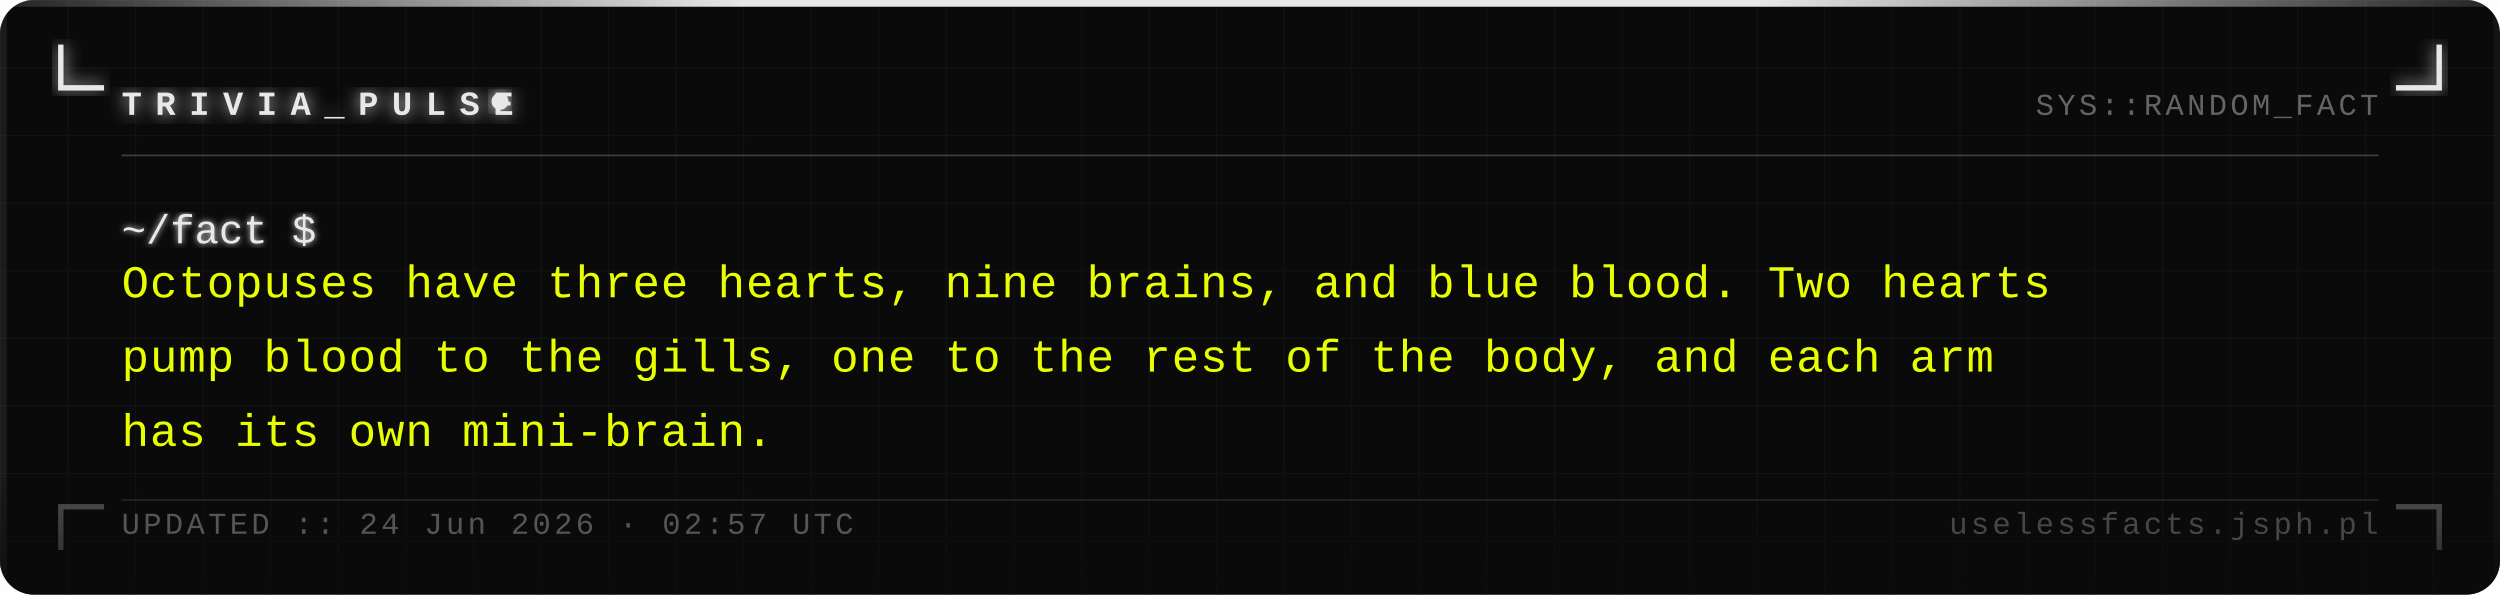
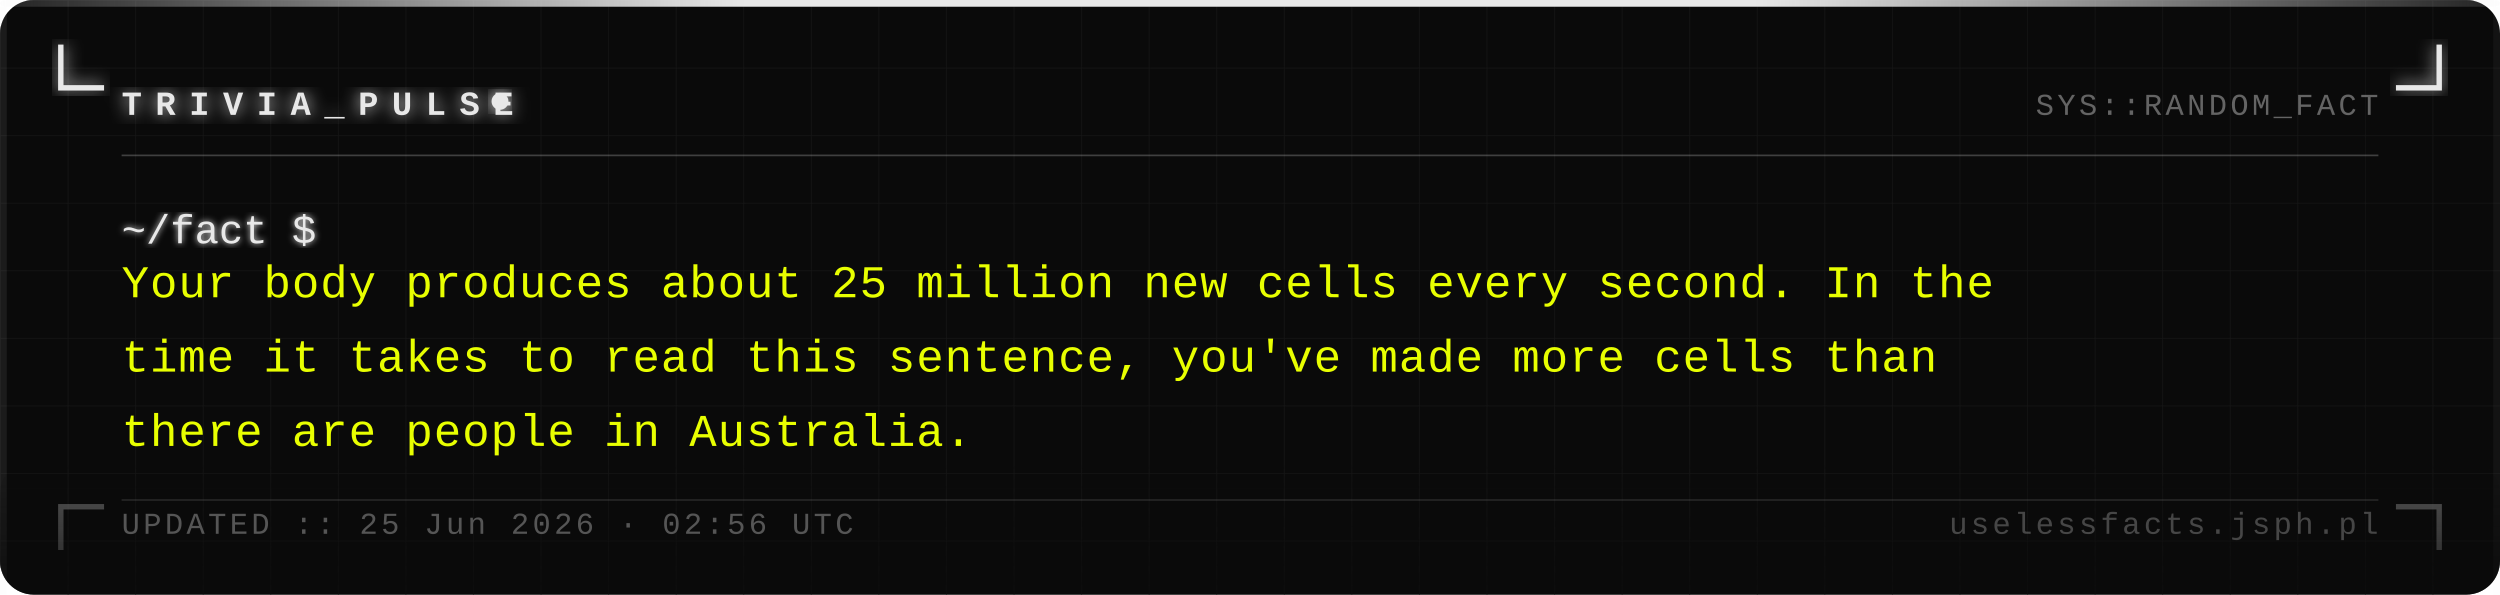
<svg xmlns="http://www.w3.org/2000/svg" width="740" height="176" viewBox="0 0 740 176">
  <defs>
    <pattern id="grid" width="20" height="20" patternUnits="userSpaceOnUse">
      <path d="M 20 0 L 0 0 0 20" fill="none" stroke="#161616" stroke-width="0.4" />
    </pattern>
    <filter id="silver-glow" x="-20%" y="-20%" width="140%" height="140%">
      <feGaussianBlur stdDeviation="2.5" result="blur" />
      <feMerge>
        <feMergeNode in="blur" />
        <feMergeNode in="SourceGraphic" />
      </feMerge>
    </filter>
    <filter id="text-glow" x="-5%" y="-5%" width="110%" height="110%">
      <feGaussianBlur stdDeviation="1" result="blur" />
      <feMerge>
        <feMergeNode in="blur" />
        <feMergeNode in="SourceGraphic" />
      </feMerge>
    </filter>
    <linearGradient id="fade-bottom" x1="0" y1="0" x2="0" y2="1">
      <stop offset="0%" stop-color="#0a0a0a" stop-opacity="0" />
      <stop offset="100%" stop-color="#0a0a0a" stop-opacity="0.7" />
    </linearGradient>
    <linearGradient id="top-bar" x1="0" y1="0" x2="1" y2="0">
      <stop offset="0%" stop-color="#e8e8e8" stop-opacity="0.1" />
      <stop offset="30%" stop-color="#e8e8e8" stop-opacity="1" />
      <stop offset="70%" stop-color="#e8e8e8" stop-opacity="1" />
      <stop offset="100%" stop-color="#e8e8e8" stop-opacity="0.1" />
    </linearGradient>
  </defs>
  <rect width="740" height="176" fill="#0a0a0a" rx="10" />
  <rect width="740" height="176" fill="url(#grid)" rx="10" opacity="1" />
  <rect x="0" y="0" width="740" height="2" fill="url(#top-bar)" rx="2" />
  <rect x="0" y="2" width="2" height="174" fill="#e8e8e8" opacity="0.08" />
  <rect x="738" y="2" width="2" height="174" fill="#e8e8e8" opacity="0.04" />
  <path d="M 18 14 L 18 26 L 30 26" fill="none" stroke="#e8e8e8" stroke-width="1.6" stroke-linecap="square" filter="url(#silver-glow)" />
  <path d="M 722 14 L 722 26 L 710 26" fill="none" stroke="#e8e8e8" stroke-width="1.6" stroke-linecap="square" filter="url(#silver-glow)" />
  <path d="M 18 162 L 18 150 L 30 150" fill="none" stroke="#e8e8e8" stroke-width="1.6" stroke-linecap="square" opacity="0.35" />
  <path d="M 722 162 L 722 150 L 710 150" fill="none" stroke="#e8e8e8" stroke-width="1.6" stroke-linecap="square" opacity="0.35" />
  <text x="36" y="34" font-family="Courier New, Courier, monospace" font-size="10" font-weight="bold" fill="#e8e8e8" letter-spacing="4" filter="url(#silver-glow)">TRIVIA_PULSE</text>
  <circle cx="148" cy="30" r="2.5" fill="#e8e8e8" filter="url(#silver-glow)">
    <animate attributeName="opacity" values="1;0;1" dur="1.4s" repeatCount="indefinite" />
  </circle>
  <text x="704" y="34" font-family="Courier New, Courier, monospace" font-size="9" fill="#a0a0a0" text-anchor="end" letter-spacing="1" opacity="0.6">SYS::RANDOM_FACT</text>
  <line x1="36" y1="46" x2="704" y2="46" stroke="#c0c0c0" stroke-width="0.5" opacity="0.3" />
  <text x="36" y="72" font-family="Courier New, Courier, monospace" font-size="12" fill="#e8e8e8" filter="url(#text-glow)">~/fact $</text>
-   <text x="36" y="88" font-family="Courier New, Courier, monospace" font-size="13.5" fill="#e8ff00" letter-spacing="0.3">Octopuses have three hearts, nine brains, and blue blood. Two hearts</text>
-   <text x="36" y="110" font-family="Courier New, Courier, monospace" font-size="13.5" fill="#e8ff00" letter-spacing="0.3">pump blood to the gills, one to the rest of the body, and each arm</text>
-   <text x="36" y="132" font-family="Courier New, Courier, monospace" font-size="13.5" fill="#e8ff00" letter-spacing="0.3">has its own mini-brain.</text>
+   <text x="36" y="88" font-family="Courier New, Courier, monospace" font-size="13.5" fill="#e8ff00" letter-spacing="0.3">Your body produces about 25 million new cells every second. In the</text>
+   <text x="36" y="110" font-family="Courier New, Courier, monospace" font-size="13.5" fill="#e8ff00" letter-spacing="0.3">time it takes to read this sentence, you've made more cells than</text>
+   <text x="36" y="132" font-family="Courier New, Courier, monospace" font-size="13.5" fill="#e8ff00" letter-spacing="0.3">there are people in Australia.</text>
  <rect x="0" y="136" width="740" height="40" fill="url(#fade-bottom)" rx="10" />
  <line x1="36" y1="148" x2="704" y2="148" stroke="#c0c0c0" stroke-width="0.5" opacity="0.15" />
-   <text x="36" y="158" font-family="Courier New, Courier, monospace" font-size="9" fill="#a0a0a0" letter-spacing="1" opacity="0.5">UPDATED :: 24 Jun 2026 · 02:57 UTC</text>
+   <text x="36" y="158" font-family="Courier New, Courier, monospace" font-size="9" fill="#a0a0a0" letter-spacing="1" opacity="0.5">UPDATED :: 25 Jun 2026 · 02:56 UTC</text>
  <text x="704" y="158" font-family="Courier New, Courier, monospace" font-size="9" fill="#a0a0a0" text-anchor="end" letter-spacing="1" opacity="0.4">uselessfacts.jsph.pl</text>
</svg>
